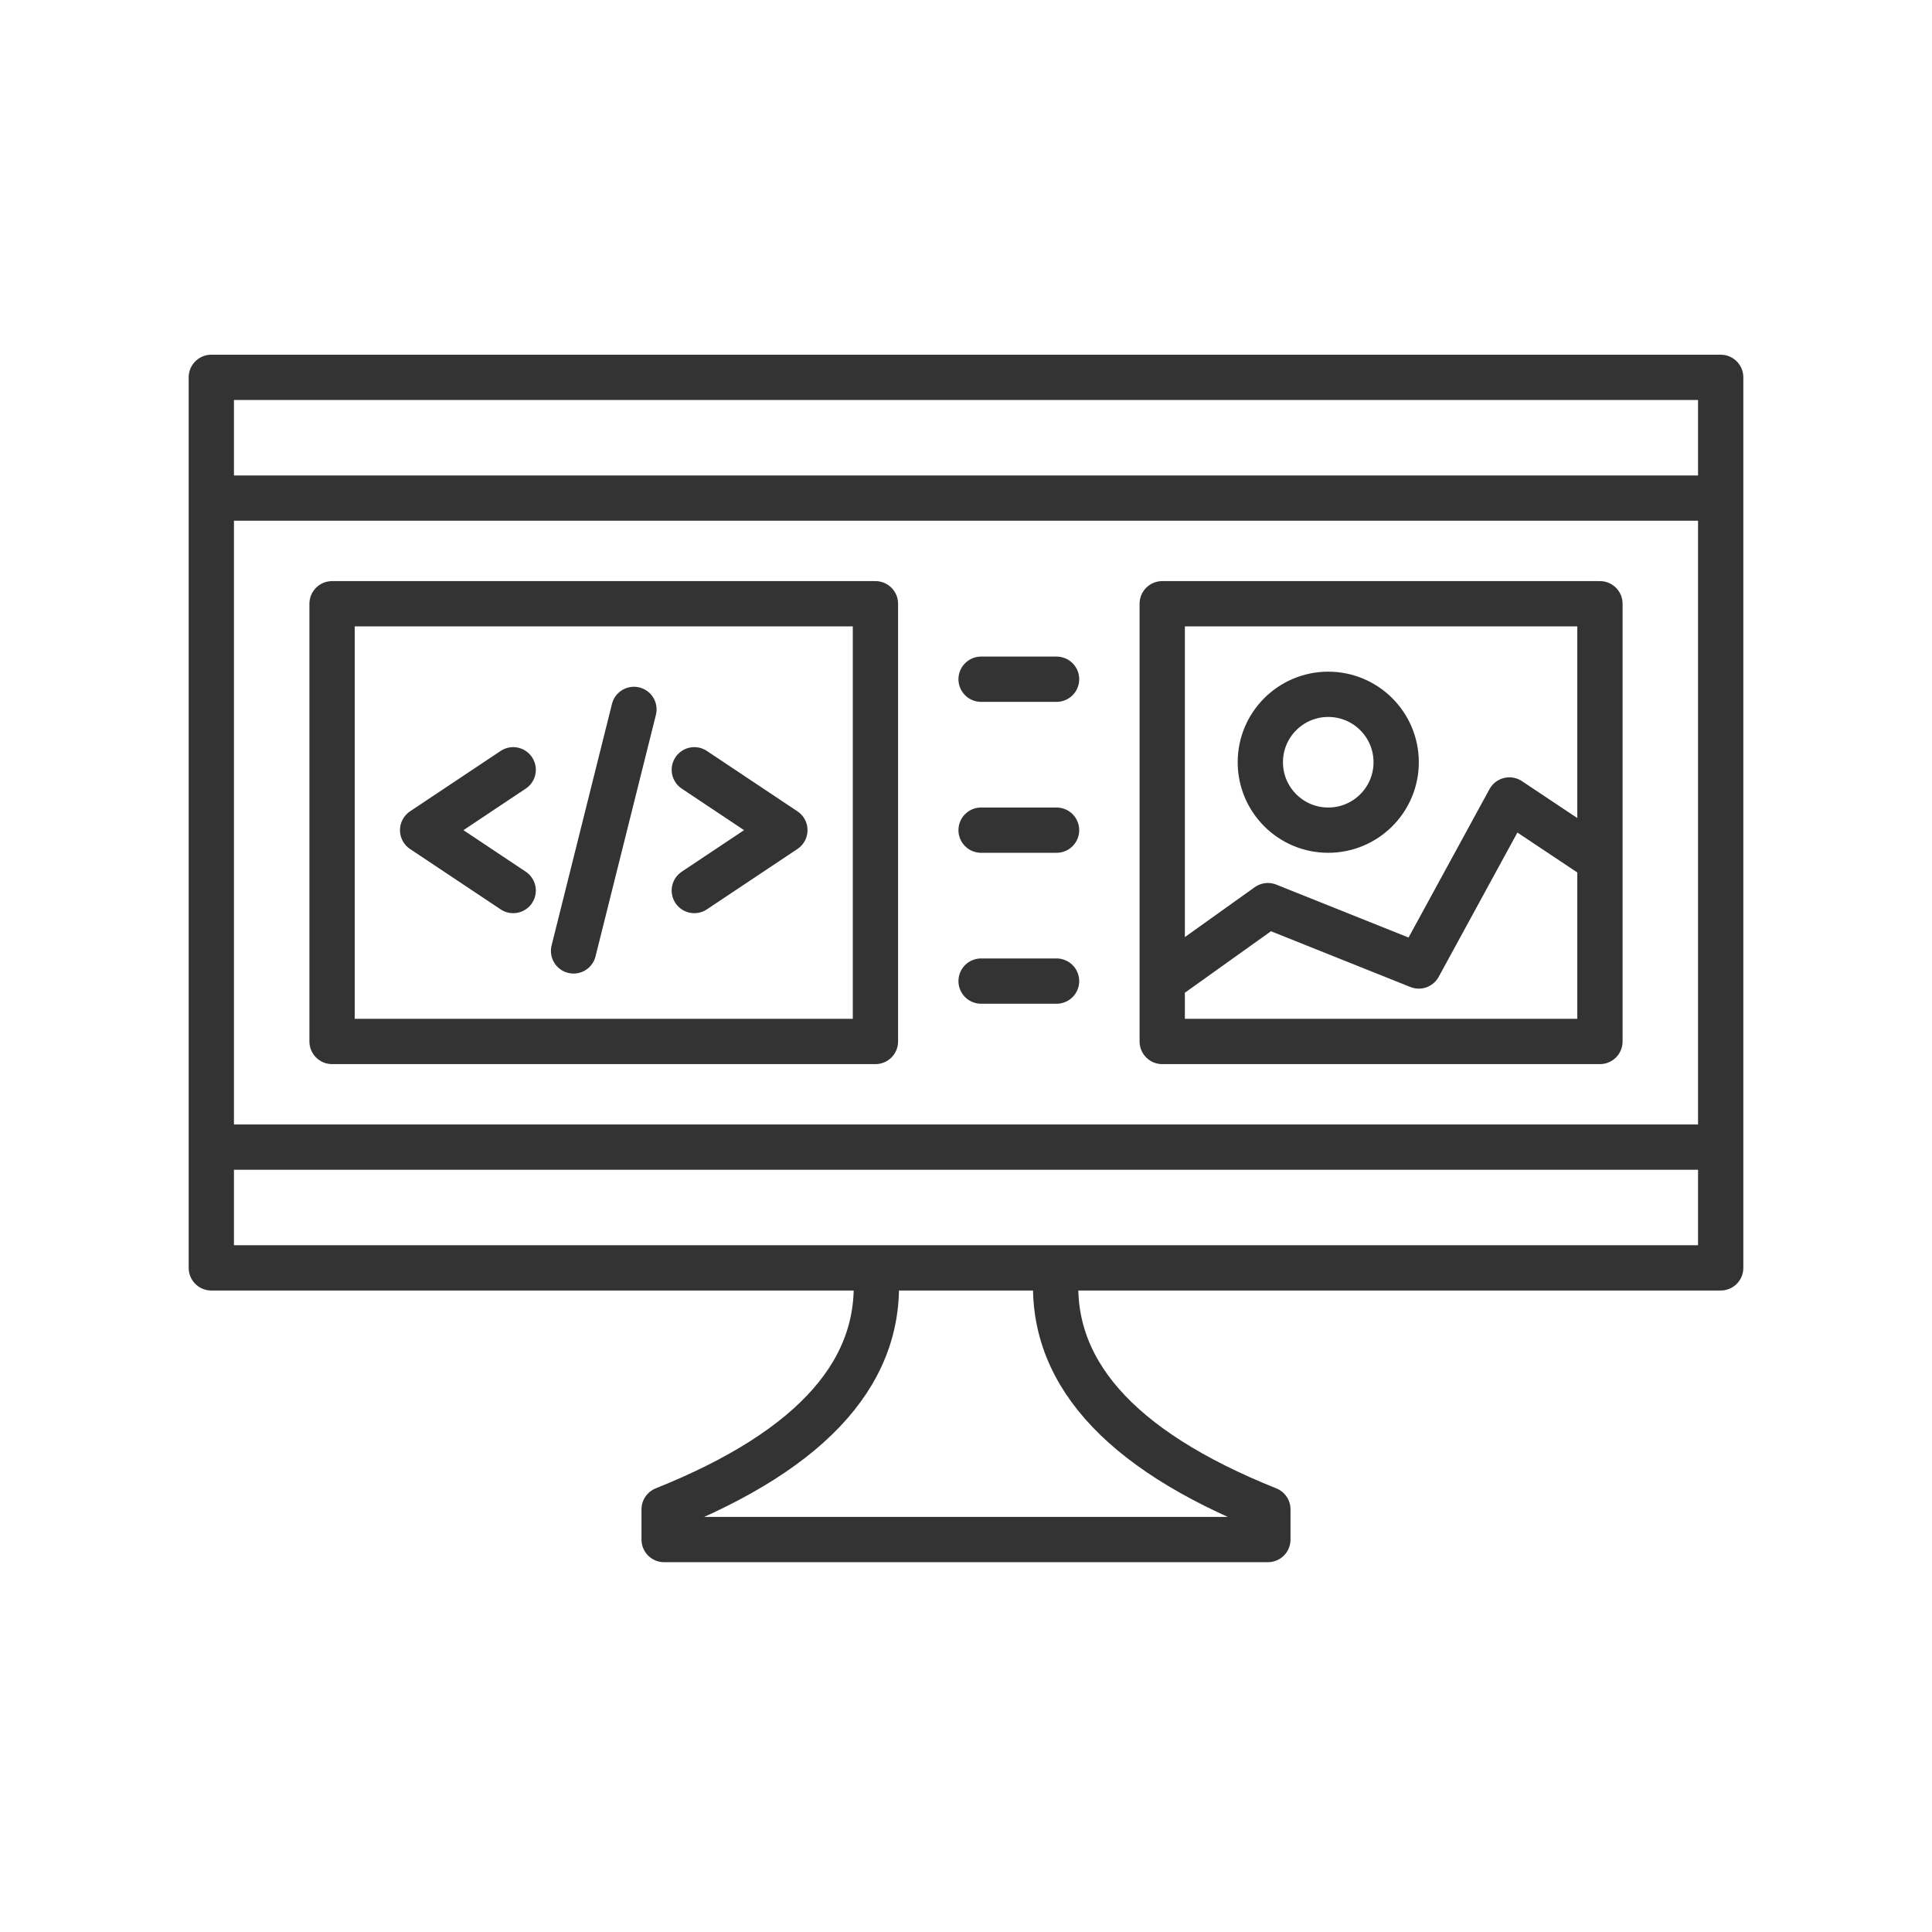
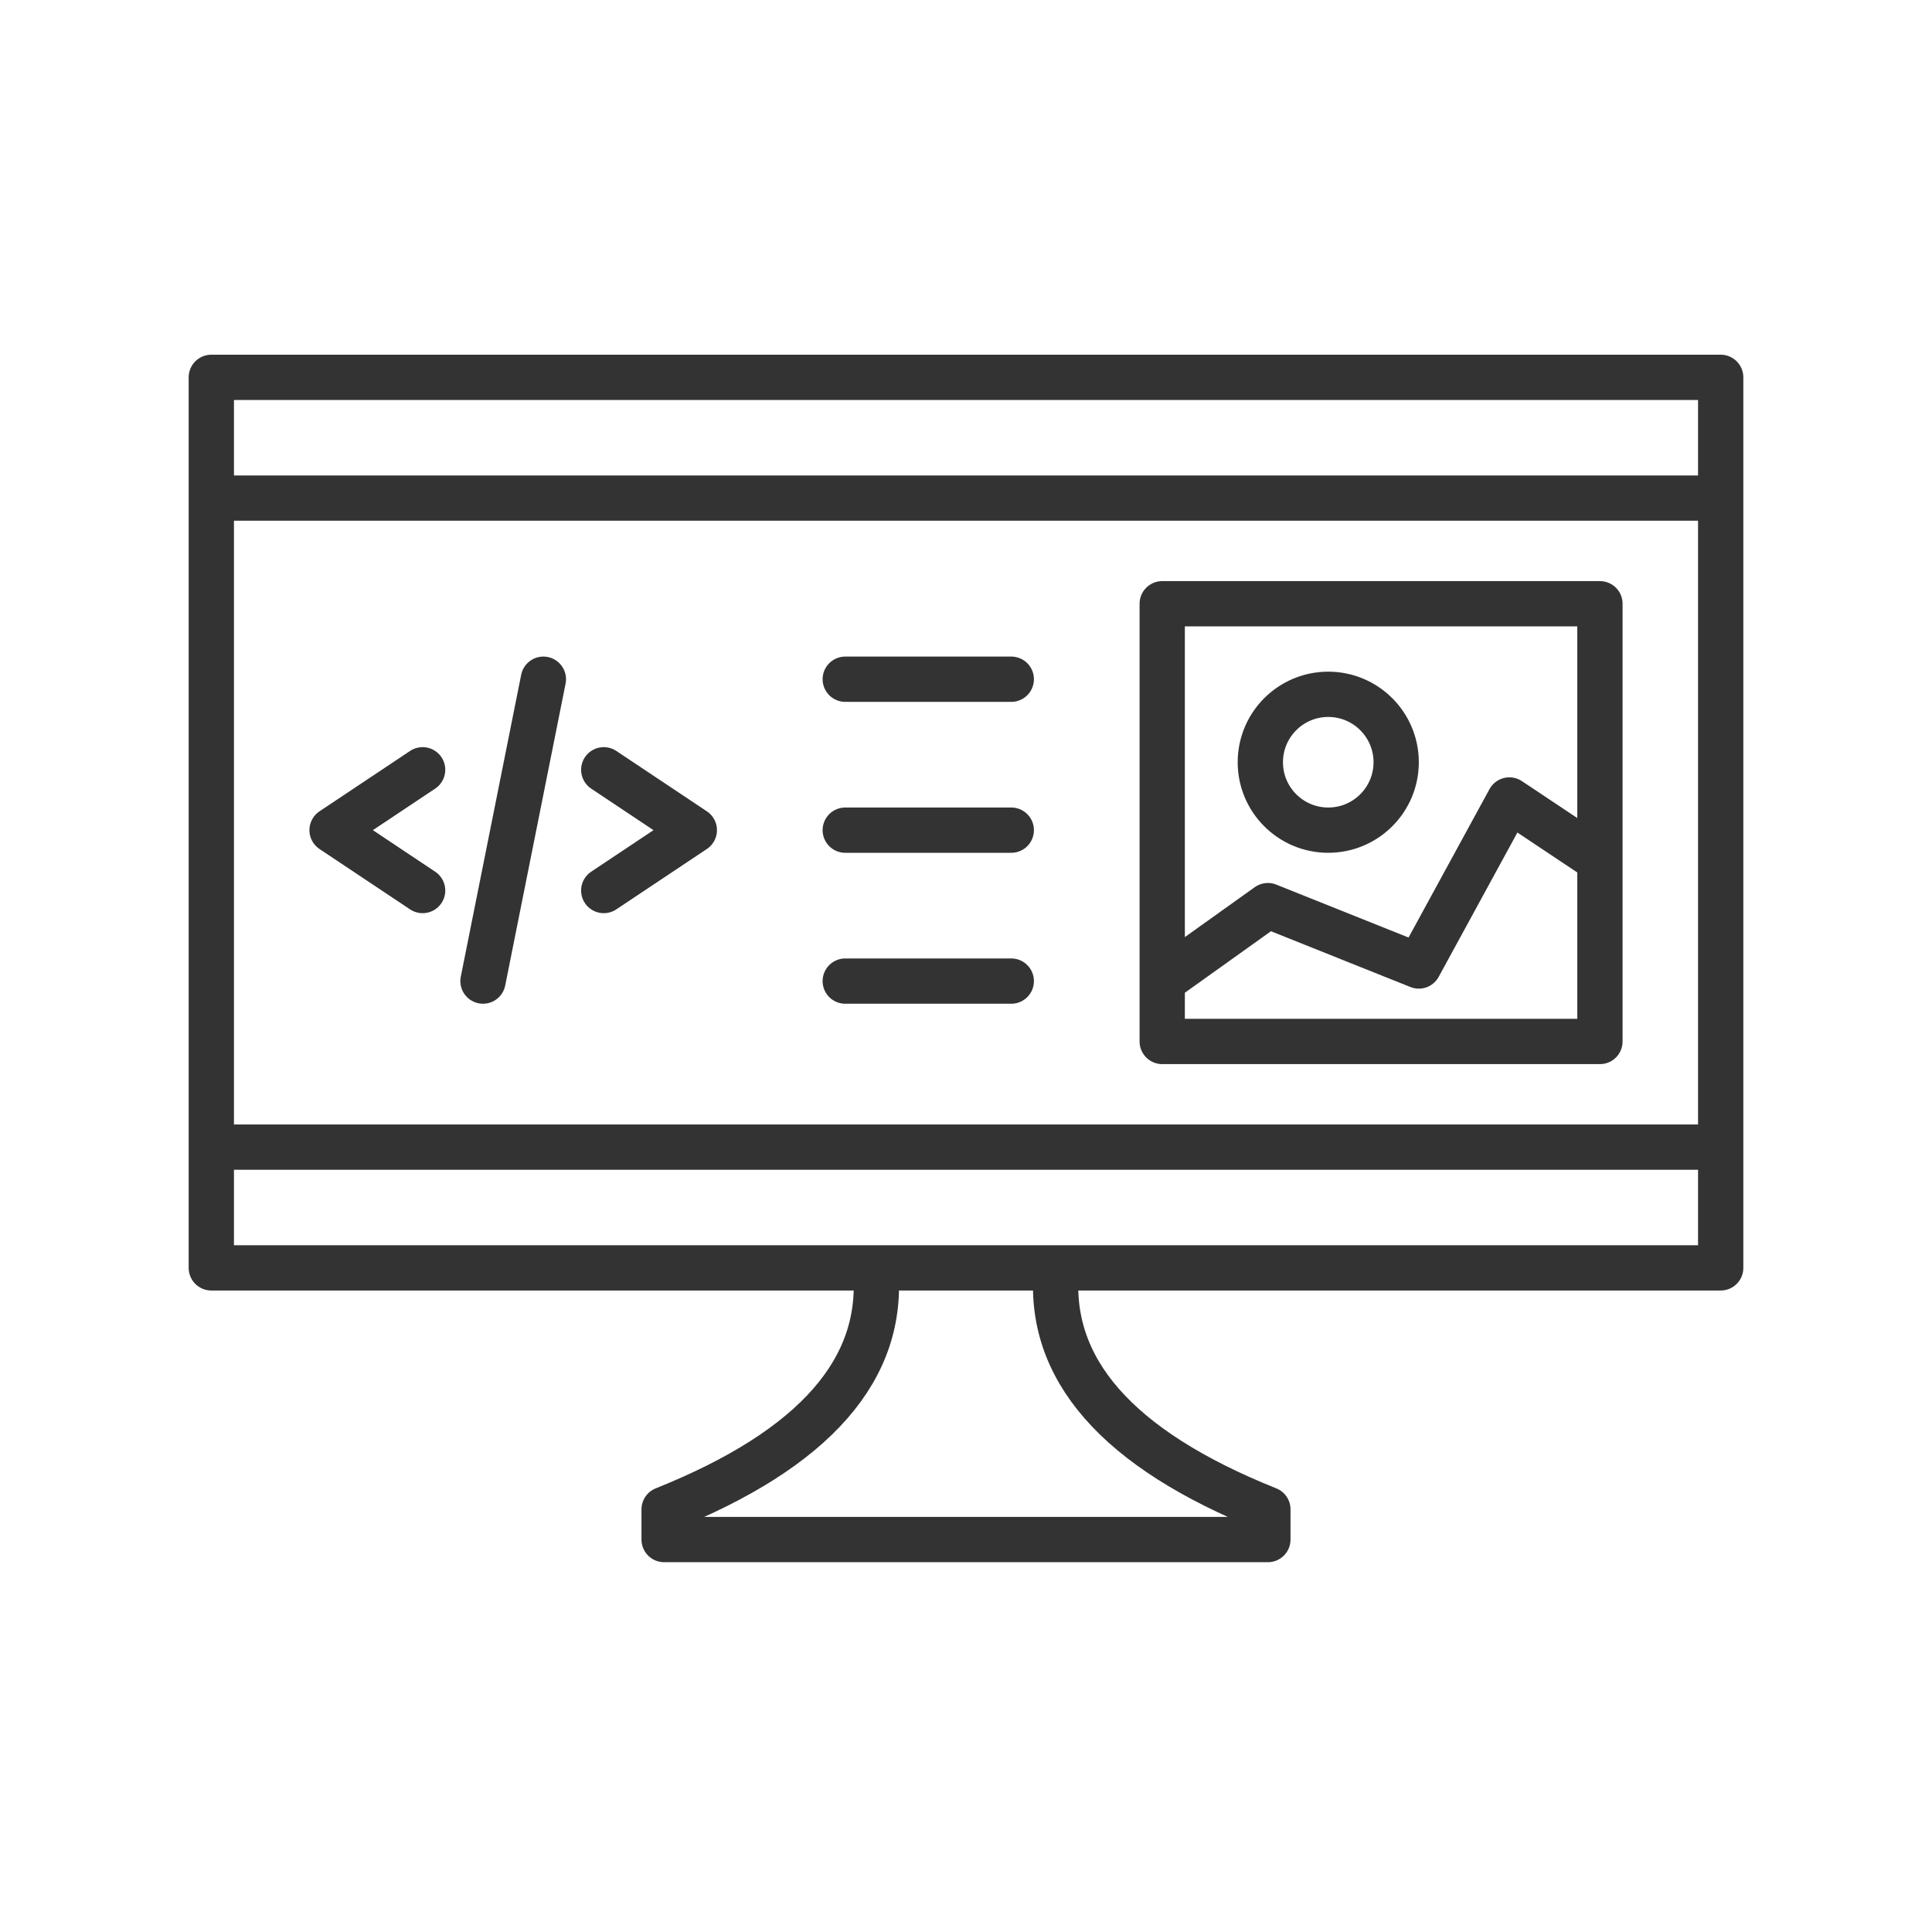
<svg xmlns="http://www.w3.org/2000/svg" viewBox="0 0 128 128" fill="none" stroke="#333" stroke-width="3" stroke-linejoin="round" stroke-linecap="round">
-   <path d="M58 84q1 10-14 16v2H84v-2Q69 94 70 84Zm56-59H14V84H114ZM88 55a1 1 90 010-9 1 1 90 010 9m18 2-6-4-6 11-10-4-7 5m0 4h29V40H77ZM14 76H114m0-43H14ZM22 69H58V40H22ZM34 51l-6 4 6 4m8-12-4 16m8-4 6-4-6-4m24-6H65m0 10h5M65 65h5" />
+   <path d="M58 84q1 10-14 16v2H84v-2Q69 94 70 84Zm56-59H14V84H114ZM88 55a1 1 90 010-9 1 1 90 010 9m18 2-6-4-6 11-10-4-7 5m0 4h29V40H77ZM14 76H114m0-43H14ZM28 51l-6 4 6 4m8-14-4 20m8-6 6-4-6-4m27-6H56m0 10H67M56 65H67" />
</svg>
